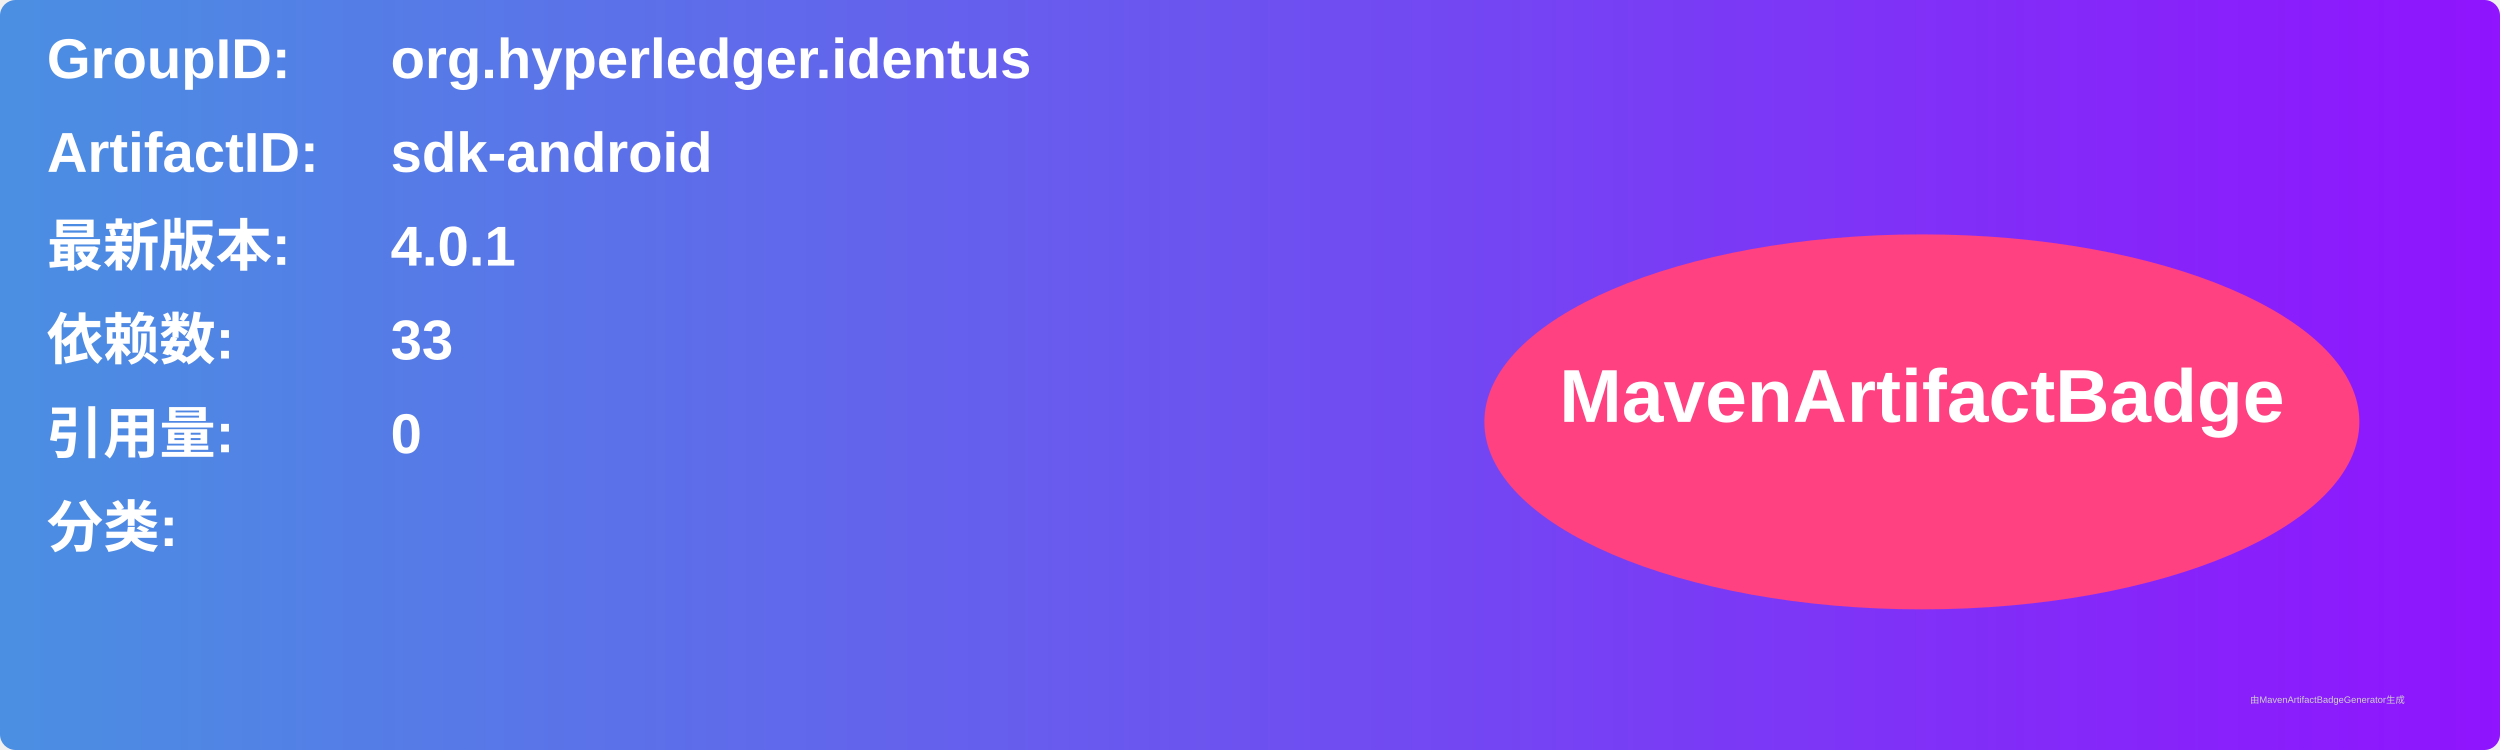
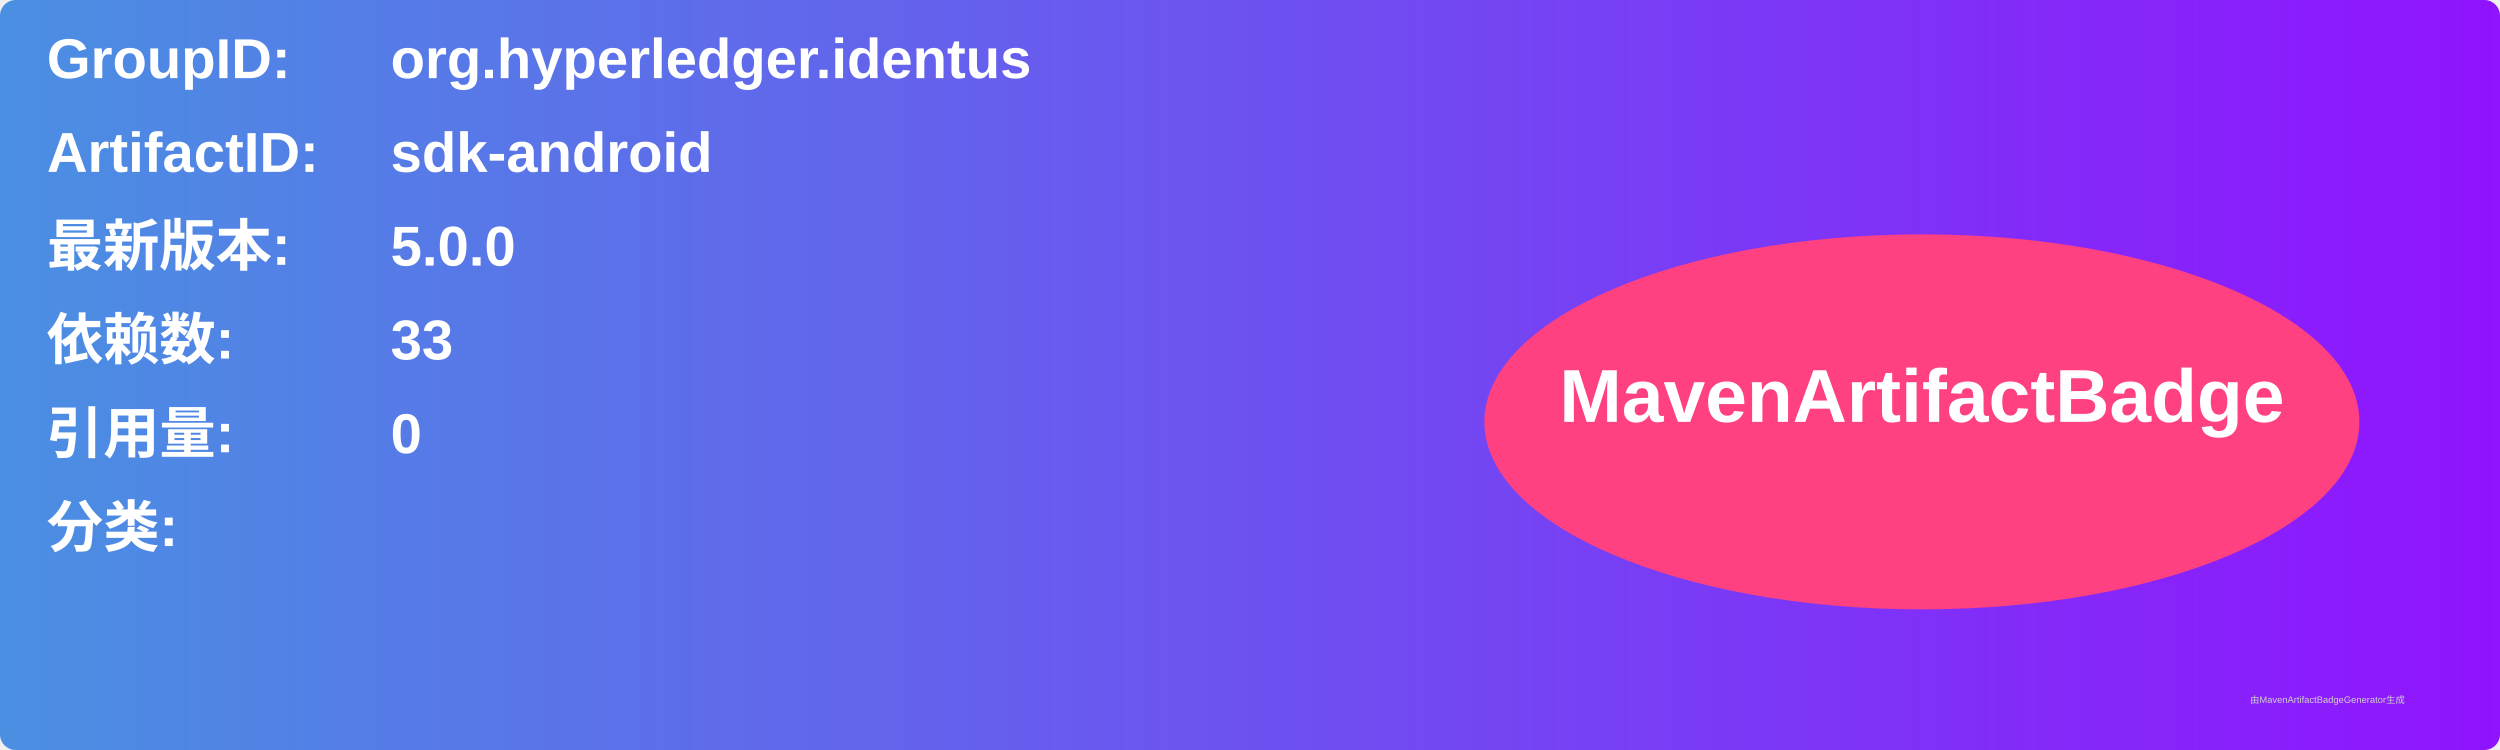
<svg xmlns="http://www.w3.org/2000/svg" width="800" height="240" viewBox="0 0 800 240">
  <linearGradient id="grad" x1="0%" y1="0%" x2="100%" y2="0%">
    <stop offset="0%" stop-color="#4a90e2" />
    <stop offset="100%" stop-color="#9013fe" />
  </linearGradient>
  <rect width="100%" height="100%" rx="5" ry="5" fill="url(#grad)" />
  <g transform="translate(15, 15)">
    <text x="0" y="10" font-family="Arial" font-size="18" fill="white" font-weight="bold" width="260">GroupID:</text>
    <text x="110" y="10" font-family="Arial" font-size="18" fill="white" font-weight="bold" width="460">org.hyperledger.identus</text>
    <text x="0" y="40" font-family="Arial" font-size="18" fill="white" font-weight="bold" width="260">ArtifactID:</text>
    <text x="110" y="40" font-family="Arial" font-size="18" fill="white" font-weight="bold" width="460">sdk-android</text>
    <text x="0" y="70" font-family="Arial" font-size="18" fill="white" font-weight="bold">最新版本:</text>
    <text x="110" y="70" font-family="Arial" font-size="18" fill="white" font-weight="bold">
-       <tspan font-weight="bold">4.0.1</tspan>
+       <tspan font-weight="bold">5.0.0</tspan>
    </text>
    <text x="0" y="100" font-family="Arial" font-size="18" fill="white" font-weight="bold">依赖数: </text>
    <text x="110" y="100" font-family="Arial" font-size="18" fill="white">
      <tspan font-weight="bold">33</tspan>
    </text>
    <text x="0" y="130" font-family="Arial" font-size="18" fill="white" font-weight="bold">引用量: </text>
    <text x="110" y="130" font-family="Arial" font-size="18" fill="white">
      <tspan font-weight="bold">0</tspan>
    </text>
    <text x="0" y="160" font-family="Arial" font-size="18" fill="white" font-weight="bold">分类:</text>
    <text x="10" y="190" font-family="Arial" font-size="10" fill="white">
      <tspan font-weight="bold" />
    </text>
    <ellipse cx="600" cy="120" rx="140" ry="60" fill="#ff4081" />
    <text x="600" y="120" text-anchor="middle" font-family="Arial" font-size="24" fill="white" font-weight="bold">MavenArtifactBadge</text>
  </g>
  <text x="720" y="225" font-family="Arial" font-size="3" fill="#d0d0d0">由MavenArtifactBadgeGenerator生成</text>
</svg>
